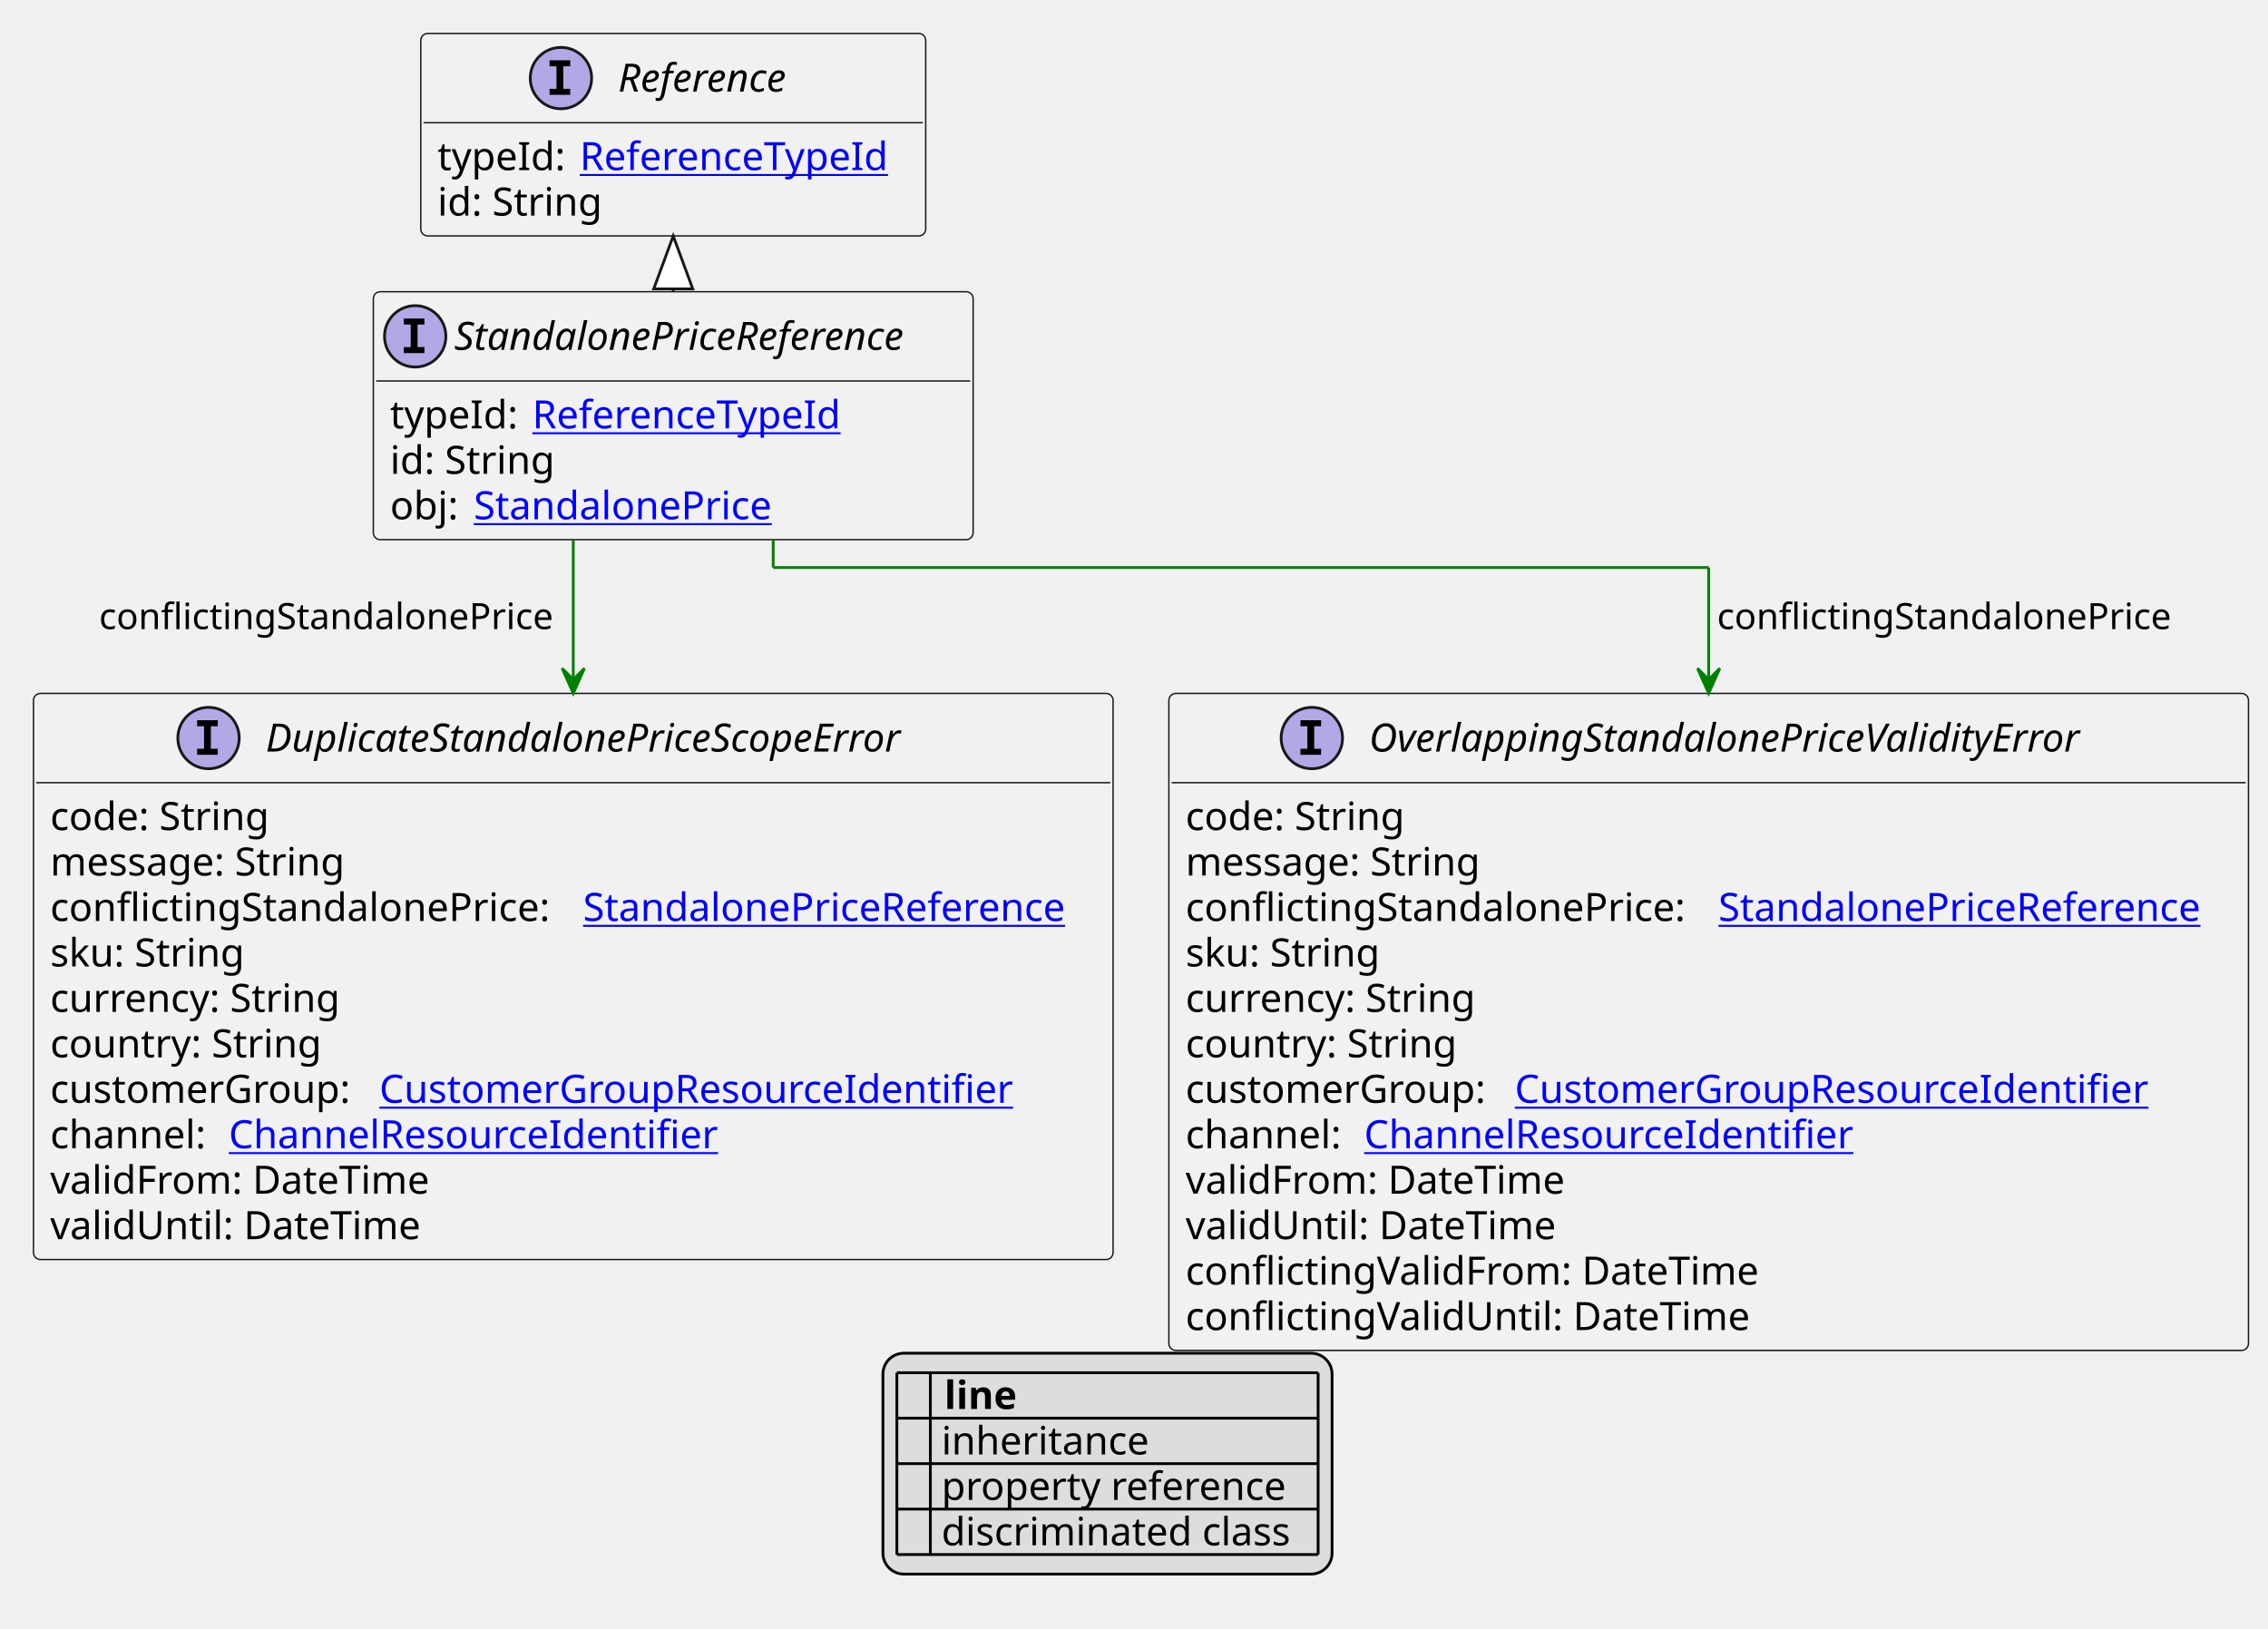
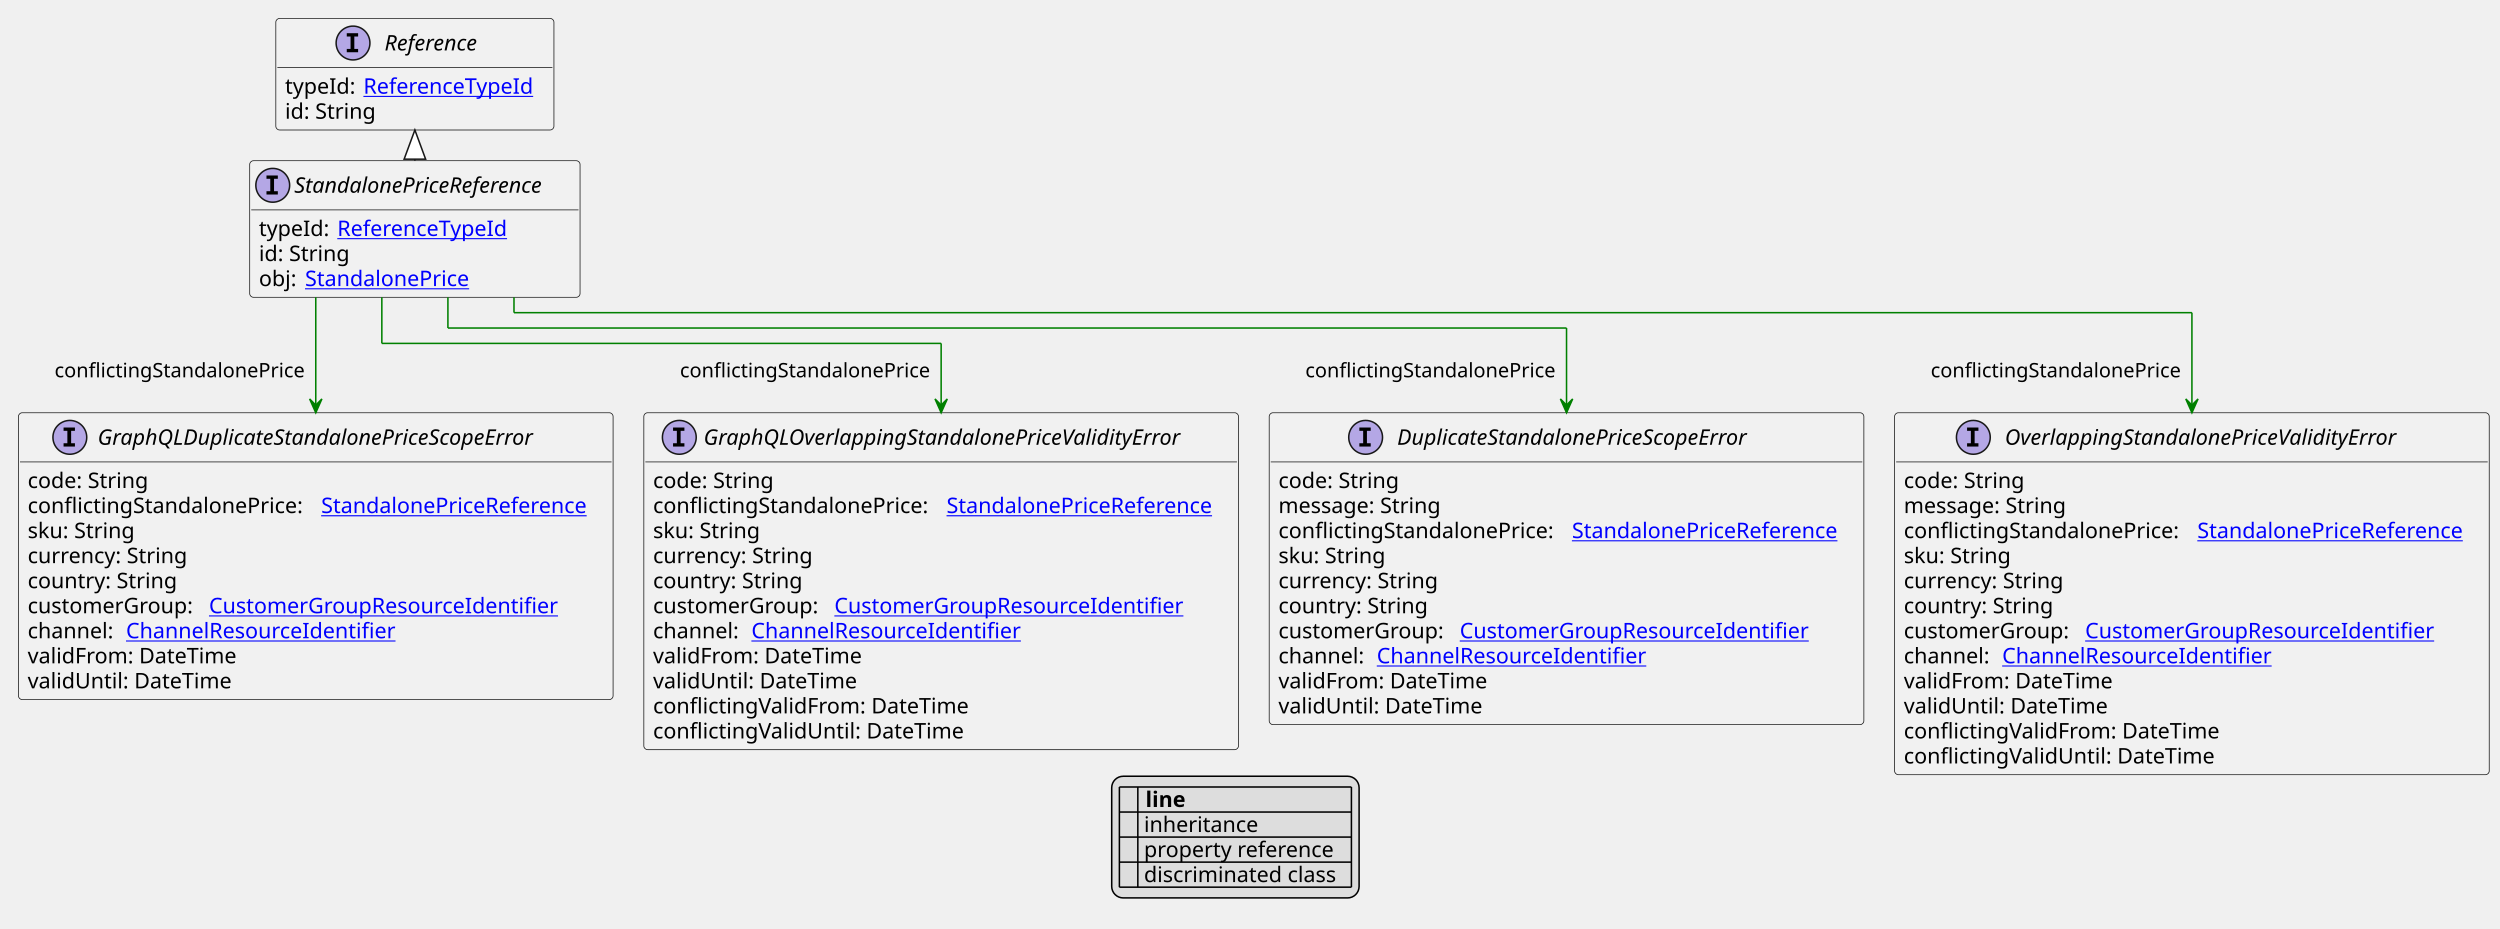
- <svg xmlns="http://www.w3.org/2000/svg" xmlns:xlink="http://www.w3.org/1999/xlink" contentStyleType="text/css" height="584px" preserveAspectRatio="none" style="width:813px;height:584px;background:#FFFFFF;" version="1.1" viewBox="0 0 813 584" width="813px" zoomAndPan="magnify">
+ <svg xmlns="http://www.w3.org/2000/svg" xmlns:xlink="http://www.w3.org/1999/xlink" contentStyleType="text/css" height="604px" preserveAspectRatio="none" style="width:1627px;height:604px;background:#FFFFFF;" version="1.1" viewBox="0 0 1627 604" width="1627px" zoomAndPan="magnify">
  <defs>
-     <filter height="1" id="bb2flvo65qmqo0" width="1" x="0" y="0">
+     <filter height="1" id="b1e3hhpzkzj4oe0" width="1" x="0" y="0">
      <feFlood flood-color="#000000" result="flood" />
      <feComposite in="SourceGraphic" in2="flood" operator="over" />
    </filter>
-     <filter height="1" id="bb2flvo65qmqo1" width="1" x="0" y="0">
+     <filter height="1" id="b1e3hhpzkzj4oe1" width="1" x="0" y="0">
      <feFlood flood-color="#008000" result="flood" />
      <feComposite in="SourceGraphic" in2="flood" operator="over" />
    </filter>
-     <filter height="1" id="bb2flvo65qmqo2" width="1" x="0" y="0">
+     <filter height="1" id="b1e3hhpzkzj4oe2" width="1" x="0" y="0">
      <feFlood flood-color="#0000FF" result="flood" />
      <feComposite in="SourceGraphic" in2="flood" operator="over" />
    </filter>
  </defs>
  <g>
    <a href="StandalonePriceReference.svg" target="_top" title="StandalonePriceReference.svg" xlink:actuate="onRequest" xlink:href="StandalonePriceReference.svg" xlink:show="new" xlink:title="StandalonePriceReference.svg" xlink:type="simple">
      <g id="elem_StandalonePriceReference">
-         <rect codeLine="10" fill="#F1F1F1" height="88.891" id="StandalonePriceReference" rx="2.5" ry="2.5" style="stroke:#181818;stroke-width:0.5;" width="215" x="133.833" y="104.594" />
-         <ellipse cx="148.833" cy="120.594" fill="#B4A7E5" rx="11" ry="11" style="stroke:#181818;stroke-width:1.0;" />
-         <path d="M144.755,116.359 L144.755,114.203 L152.146,114.203 L152.146,116.359 L149.677,116.359 L149.677,124.438 L152.146,124.438 L152.146,126.594 L144.755,126.594 L144.755,124.438 L147.224,124.438 L147.224,116.359 L144.755,116.359 Z " fill="#000000" />
-         <text fill="#000000" font-family="sans-serif" font-size="14" font-style="italic" lengthAdjust="spacing" textLength="183" x="162.833" y="125.44">StandalonePriceReference</text>
-         <line style="stroke:#181818;stroke-width:0.5;" x1="134.833" x2="347.833" y1="136.594" y2="136.594" />
-         <text fill="#000000" font-family="sans-serif" font-size="14" lengthAdjust="spacing" textLength="47" x="139.833" y="153.589">typeId:</text>
+         <rect codeLine="10" fill="#F1F1F1" height="88.891" id="StandalonePriceReference" rx="2.5" ry="2.5" style="stroke:#181818;stroke-width:0.5;" width="215" x="162.5" y="104.594" />
+         <ellipse cx="177.5" cy="120.594" fill="#B4A7E5" rx="11" ry="11" style="stroke:#181818;stroke-width:1.0;" />
+         <path d="M173.422,116.359 L173.422,114.203 L180.812,114.203 L180.812,116.359 L178.344,116.359 L178.344,124.438 L180.812,124.438 L180.812,126.594 L173.422,126.594 L173.422,124.438 L175.891,124.438 L175.891,116.359 L173.422,116.359 Z " fill="#000000" />
+         <text fill="#000000" font-family="sans-serif" font-size="14" font-style="italic" lengthAdjust="spacing" textLength="183" x="191.5" y="125.44">StandalonePriceReference</text>
+         <line style="stroke:#181818;stroke-width:0.5;" x1="163.5" x2="376.5" y1="136.594" y2="136.594" />
+         <text fill="#000000" font-family="sans-serif" font-size="14" lengthAdjust="spacing" textLength="47" x="168.5" y="153.589">typeId:</text>
        <a href="ReferenceTypeId.svg" target="_top" title="ReferenceTypeId.svg" xlink:actuate="onRequest" xlink:href="ReferenceTypeId.svg" xlink:show="new" xlink:title="ReferenceTypeId.svg" xlink:type="simple">
-           <text fill="#0000FF" font-family="sans-serif" font-size="14" lengthAdjust="spacing" text-decoration="underline" textLength="118" x="190.833" y="153.589">ReferenceTypeId</text>
-         </a>
-         <text fill="#000000" font-family="sans-serif" font-size="14" lengthAdjust="spacing" textLength="61" x="139.833" y="169.886">id: String</text>
-         <text fill="#000000" font-family="sans-serif" font-size="14" lengthAdjust="spacing" textLength="26" x="139.833" y="186.183">obj:</text>
+           <text fill="#0000FF" font-family="sans-serif" font-size="14" lengthAdjust="spacing" text-decoration="underline" textLength="118" x="219.5" y="153.589">ReferenceTypeId</text>
+         </a>
+         <text fill="#000000" font-family="sans-serif" font-size="14" lengthAdjust="spacing" textLength="61" x="168.5" y="169.886">id: String</text>
+         <text fill="#000000" font-family="sans-serif" font-size="14" lengthAdjust="spacing" textLength="26" x="168.5" y="186.183">obj:</text>
        <a href="StandalonePrice.svg" target="_top" title="StandalonePrice.svg" xlink:actuate="onRequest" xlink:href="StandalonePrice.svg" xlink:show="new" xlink:title="StandalonePrice.svg" xlink:type="simple">
-           <text fill="#0000FF" font-family="sans-serif" font-size="14" lengthAdjust="spacing" text-decoration="underline" textLength="112" x="169.833" y="186.183">StandalonePrice</text>
+           <text fill="#0000FF" font-family="sans-serif" font-size="14" lengthAdjust="spacing" text-decoration="underline" textLength="112" x="198.5" y="186.183">StandalonePrice</text>
        </a>
      </g>
    </a>
    <a href="Reference.svg" target="_top" title="Reference.svg" xlink:actuate="onRequest" xlink:href="Reference.svg" xlink:show="new" xlink:title="Reference.svg" xlink:type="simple">
      <g id="elem_Reference">
-         <rect codeLine="15" fill="#F1F1F1" height="72.594" id="Reference" rx="2.5" ry="2.5" style="stroke:#181818;stroke-width:0.5;" width="181" x="150.833" y="12" />
-         <ellipse cx="201.083" cy="28" fill="#B4A7E5" rx="11" ry="11" style="stroke:#181818;stroke-width:1.0;" />
-         <path d="M197.005,23.766 L197.005,21.609 L204.396,21.609 L204.396,23.766 L201.927,23.766 L201.927,31.844 L204.396,31.844 L204.396,34 L197.005,34 L197.005,31.844 L199.474,31.844 L199.474,23.766 L197.005,23.766 Z " fill="#000000" />
-         <text fill="#000000" font-family="sans-serif" font-size="14" font-style="italic" lengthAdjust="spacing" textLength="72" x="221.583" y="32.847">Reference</text>
-         <line style="stroke:#181818;stroke-width:0.5;" x1="151.833" x2="330.833" y1="44" y2="44" />
-         <text fill="#000000" font-family="sans-serif" font-size="14" lengthAdjust="spacing" textLength="47" x="156.833" y="60.995">typeId:</text>
+         <rect codeLine="15" fill="#F1F1F1" height="72.594" id="Reference" rx="2.5" ry="2.5" style="stroke:#181818;stroke-width:0.5;" width="181" x="179.5" y="12" />
+         <ellipse cx="229.75" cy="28" fill="#B4A7E5" rx="11" ry="11" style="stroke:#181818;stroke-width:1.0;" />
+         <path d="M225.672,23.766 L225.672,21.609 L233.062,21.609 L233.062,23.766 L230.594,23.766 L230.594,31.844 L233.062,31.844 L233.062,34 L225.672,34 L225.672,31.844 L228.141,31.844 L228.141,23.766 L225.672,23.766 Z " fill="#000000" />
+         <text fill="#000000" font-family="sans-serif" font-size="14" font-style="italic" lengthAdjust="spacing" textLength="72" x="250.25" y="32.847">Reference</text>
+         <line style="stroke:#181818;stroke-width:0.5;" x1="180.5" x2="359.5" y1="44" y2="44" />
+         <text fill="#000000" font-family="sans-serif" font-size="14" lengthAdjust="spacing" textLength="47" x="185.5" y="60.995">typeId:</text>
        <a href="ReferenceTypeId.svg" target="_top" title="ReferenceTypeId.svg" xlink:actuate="onRequest" xlink:href="ReferenceTypeId.svg" xlink:show="new" xlink:title="ReferenceTypeId.svg" xlink:type="simple">
-           <text fill="#0000FF" font-family="sans-serif" font-size="14" lengthAdjust="spacing" text-decoration="underline" textLength="118" x="207.833" y="60.995">ReferenceTypeId</text>
-         </a>
-         <text fill="#000000" font-family="sans-serif" font-size="14" lengthAdjust="spacing" textLength="61" x="156.833" y="77.292">id: String</text>
+           <text fill="#0000FF" font-family="sans-serif" font-size="14" lengthAdjust="spacing" text-decoration="underline" textLength="118" x="236.5" y="60.995">ReferenceTypeId</text>
+         </a>
+         <text fill="#000000" font-family="sans-serif" font-size="14" lengthAdjust="spacing" textLength="61" x="185.5" y="77.292">id: String</text>
      </g>
    </a>
    <a href="DuplicateStandalonePriceScopeError.svg" target="_top" title="DuplicateStandalonePriceScopeError.svg" xlink:actuate="onRequest" xlink:href="DuplicateStandalonePriceScopeError.svg" xlink:show="new" xlink:title="DuplicateStandalonePriceScopeError.svg" xlink:type="simple">
      <g id="elem_DuplicateStandalonePriceScopeError">
-         <rect codeLine="21" fill="#F1F1F1" height="202.969" id="DuplicateStandalonePriceScopeError" rx="2.5" ry="2.5" style="stroke:#181818;stroke-width:0.5;" width="387" x="12" y="248.617" />
-         <ellipse cx="74.75" cy="264.617" fill="#B4A7E5" rx="11" ry="11" style="stroke:#181818;stroke-width:1.0;" />
-         <path d="M70.672,260.383 L70.672,258.227 L78.062,258.227 L78.062,260.383 L75.594,260.383 L75.594,268.461 L78.062,268.461 L78.062,270.617 L70.672,270.617 L70.672,268.461 L73.141,268.461 L73.141,260.383 L70.672,260.383 Z " fill="#000000" />
-         <text fill="#000000" font-family="sans-serif" font-size="14" font-style="italic" lengthAdjust="spacing" textLength="253" x="95.25" y="269.464">DuplicateStandalonePriceScopeError</text>
-         <line style="stroke:#181818;stroke-width:0.5;" x1="13" x2="398" y1="280.617" y2="280.617" />
-         <text fill="#000000" font-family="sans-serif" font-size="14" lengthAdjust="spacing" textLength="84" x="18" y="297.612">code: String</text>
-         <text fill="#000000" font-family="sans-serif" font-size="14" lengthAdjust="spacing" textLength="113" x="18" y="313.909">message: String</text>
-         <text fill="#000000" font-family="sans-serif" font-size="14" lengthAdjust="spacing" textLength="187" x="18" y="330.206">conflictingStandalonePrice:</text>
-         <a href="StandalonePriceReference.svg" target="_top" title="StandalonePriceReference.svg" xlink:actuate="onRequest" xlink:href="StandalonePriceReference.svg" xlink:show="new" xlink:title="StandalonePriceReference.svg" xlink:type="simple">
-           <text fill="#0000FF" font-family="sans-serif" font-size="14" lengthAdjust="spacing" text-decoration="underline" textLength="184" x="209" y="330.206">StandalonePriceReference</text>
-         </a>
-         <text fill="#000000" font-family="sans-serif" font-size="14" lengthAdjust="spacing" textLength="74" x="18" y="346.503">sku: String</text>
-         <text fill="#000000" font-family="sans-serif" font-size="14" lengthAdjust="spacing" textLength="109" x="18" y="362.8">currency: String</text>
-         <text fill="#000000" font-family="sans-serif" font-size="14" lengthAdjust="spacing" textLength="101" x="18" y="379.097">country: String</text>
-         <text fill="#000000" font-family="sans-serif" font-size="14" lengthAdjust="spacing" textLength="114" x="18" y="395.394">customerGroup:</text>
-         <a href="CustomerGroupResourceIdentifier.svg" target="_top" title="CustomerGroupResourceIdentifier.svg" xlink:actuate="onRequest" xlink:href="CustomerGroupResourceIdentifier.svg" xlink:show="new" xlink:title="CustomerGroupResourceIdentifier.svg" xlink:type="simple">
-           <text fill="#0000FF" font-family="sans-serif" font-size="14" lengthAdjust="spacing" text-decoration="underline" textLength="237" x="136" y="395.394">CustomerGroupResourceIdentifier</text>
-         </a>
-         <text fill="#000000" font-family="sans-serif" font-size="14" lengthAdjust="spacing" textLength="60" x="18" y="411.69">channel:</text>
-         <a href="ChannelResourceIdentifier.svg" target="_top" title="ChannelResourceIdentifier.svg" xlink:actuate="onRequest" xlink:href="ChannelResourceIdentifier.svg" xlink:show="new" xlink:title="ChannelResourceIdentifier.svg" xlink:type="simple">
-           <text fill="#0000FF" font-family="sans-serif" font-size="14" lengthAdjust="spacing" text-decoration="underline" textLength="183" x="82" y="411.69">ChannelResourceIdentifier</text>
-         </a>
-         <text fill="#000000" font-family="sans-serif" font-size="14" lengthAdjust="spacing" textLength="141" x="18" y="427.987">validFrom: DateTime</text>
-         <text fill="#000000" font-family="sans-serif" font-size="14" lengthAdjust="spacing" textLength="136" x="18" y="444.284">validUntil: DateTime</text>
+         <rect codeLine="21" fill="#F1F1F1" height="202.969" id="DuplicateStandalonePriceScopeError" rx="2.5" ry="2.5" style="stroke:#181818;stroke-width:0.5;" width="387" x="826" y="268.617" />
+         <ellipse cx="888.75" cy="284.617" fill="#B4A7E5" rx="11" ry="11" style="stroke:#181818;stroke-width:1.0;" />
+         <path d="M884.672,280.383 L884.672,278.227 L892.062,278.227 L892.062,280.383 L889.594,280.383 L889.594,288.461 L892.062,288.461 L892.062,290.617 L884.672,290.617 L884.672,288.461 L887.141,288.461 L887.141,280.383 L884.672,280.383 Z " fill="#000000" />
+         <text fill="#000000" font-family="sans-serif" font-size="14" font-style="italic" lengthAdjust="spacing" textLength="253" x="909.25" y="289.464">DuplicateStandalonePriceScopeError</text>
+         <line style="stroke:#181818;stroke-width:0.5;" x1="827" x2="1212" y1="300.617" y2="300.617" />
+         <text fill="#000000" font-family="sans-serif" font-size="14" lengthAdjust="spacing" textLength="84" x="832" y="317.612">code: String</text>
+         <text fill="#000000" font-family="sans-serif" font-size="14" lengthAdjust="spacing" textLength="113" x="832" y="333.909">message: String</text>
+         <text fill="#000000" font-family="sans-serif" font-size="14" lengthAdjust="spacing" textLength="187" x="832" y="350.206">conflictingStandalonePrice:</text>
+         <a href="StandalonePriceReference.svg" target="_top" title="StandalonePriceReference.svg" xlink:actuate="onRequest" xlink:href="StandalonePriceReference.svg" xlink:show="new" xlink:title="StandalonePriceReference.svg" xlink:type="simple">
+           <text fill="#0000FF" font-family="sans-serif" font-size="14" lengthAdjust="spacing" text-decoration="underline" textLength="184" x="1023" y="350.206">StandalonePriceReference</text>
+         </a>
+         <text fill="#000000" font-family="sans-serif" font-size="14" lengthAdjust="spacing" textLength="74" x="832" y="366.503">sku: String</text>
+         <text fill="#000000" font-family="sans-serif" font-size="14" lengthAdjust="spacing" textLength="109" x="832" y="382.8">currency: String</text>
+         <text fill="#000000" font-family="sans-serif" font-size="14" lengthAdjust="spacing" textLength="101" x="832" y="399.097">country: String</text>
+         <text fill="#000000" font-family="sans-serif" font-size="14" lengthAdjust="spacing" textLength="114" x="832" y="415.394">customerGroup:</text>
+         <a href="CustomerGroupResourceIdentifier.svg" target="_top" title="CustomerGroupResourceIdentifier.svg" xlink:actuate="onRequest" xlink:href="CustomerGroupResourceIdentifier.svg" xlink:show="new" xlink:title="CustomerGroupResourceIdentifier.svg" xlink:type="simple">
+           <text fill="#0000FF" font-family="sans-serif" font-size="14" lengthAdjust="spacing" text-decoration="underline" textLength="237" x="950" y="415.394">CustomerGroupResourceIdentifier</text>
+         </a>
+         <text fill="#000000" font-family="sans-serif" font-size="14" lengthAdjust="spacing" textLength="60" x="832" y="431.69">channel:</text>
+         <a href="ChannelResourceIdentifier.svg" target="_top" title="ChannelResourceIdentifier.svg" xlink:actuate="onRequest" xlink:href="ChannelResourceIdentifier.svg" xlink:show="new" xlink:title="ChannelResourceIdentifier.svg" xlink:type="simple">
+           <text fill="#0000FF" font-family="sans-serif" font-size="14" lengthAdjust="spacing" text-decoration="underline" textLength="183" x="896" y="431.69">ChannelResourceIdentifier</text>
+         </a>
+         <text fill="#000000" font-family="sans-serif" font-size="14" lengthAdjust="spacing" textLength="141" x="832" y="447.987">validFrom: DateTime</text>
+         <text fill="#000000" font-family="sans-serif" font-size="14" lengthAdjust="spacing" textLength="136" x="832" y="464.284">validUntil: DateTime</text>
      </g>
    </a>
    <a href="OverlappingStandalonePriceValidityError.svg" target="_top" title="OverlappingStandalonePriceValidityError.svg" xlink:actuate="onRequest" xlink:href="OverlappingStandalonePriceValidityError.svg" xlink:show="new" xlink:title="OverlappingStandalonePriceValidityError.svg" xlink:type="simple">
      <g id="elem_OverlappingStandalonePriceValidityError">
-         <rect codeLine="33" fill="#F1F1F1" height="235.562" id="OverlappingStandalonePriceValidityError" rx="2.5" ry="2.5" style="stroke:#181818;stroke-width:0.5;" width="387" x="419" y="248.617" />
-         <ellipse cx="470.25" cy="264.617" fill="#B4A7E5" rx="11" ry="11" style="stroke:#181818;stroke-width:1.0;" />
-         <path d="M466.172,260.383 L466.172,258.227 L473.562,258.227 L473.562,260.383 L471.094,260.383 L471.094,268.461 L473.562,268.461 L473.562,270.617 L466.172,270.617 L466.172,268.461 L468.641,268.461 L468.641,260.383 L466.172,260.383 Z " fill="#000000" />
-         <text fill="#000000" font-family="sans-serif" font-size="14" font-style="italic" lengthAdjust="spacing" textLength="276" x="490.75" y="269.464">OverlappingStandalonePriceValidityError</text>
-         <line style="stroke:#181818;stroke-width:0.5;" x1="420" x2="805" y1="280.617" y2="280.617" />
-         <text fill="#000000" font-family="sans-serif" font-size="14" lengthAdjust="spacing" textLength="84" x="425" y="297.612">code: String</text>
-         <text fill="#000000" font-family="sans-serif" font-size="14" lengthAdjust="spacing" textLength="113" x="425" y="313.909">message: String</text>
-         <text fill="#000000" font-family="sans-serif" font-size="14" lengthAdjust="spacing" textLength="187" x="425" y="330.206">conflictingStandalonePrice:</text>
-         <a href="StandalonePriceReference.svg" target="_top" title="StandalonePriceReference.svg" xlink:actuate="onRequest" xlink:href="StandalonePriceReference.svg" xlink:show="new" xlink:title="StandalonePriceReference.svg" xlink:type="simple">
-           <text fill="#0000FF" font-family="sans-serif" font-size="14" lengthAdjust="spacing" text-decoration="underline" textLength="184" x="616" y="330.206">StandalonePriceReference</text>
-         </a>
-         <text fill="#000000" font-family="sans-serif" font-size="14" lengthAdjust="spacing" textLength="74" x="425" y="346.503">sku: String</text>
-         <text fill="#000000" font-family="sans-serif" font-size="14" lengthAdjust="spacing" textLength="109" x="425" y="362.8">currency: String</text>
-         <text fill="#000000" font-family="sans-serif" font-size="14" lengthAdjust="spacing" textLength="101" x="425" y="379.097">country: String</text>
-         <text fill="#000000" font-family="sans-serif" font-size="14" lengthAdjust="spacing" textLength="114" x="425" y="395.394">customerGroup:</text>
-         <a href="CustomerGroupResourceIdentifier.svg" target="_top" title="CustomerGroupResourceIdentifier.svg" xlink:actuate="onRequest" xlink:href="CustomerGroupResourceIdentifier.svg" xlink:show="new" xlink:title="CustomerGroupResourceIdentifier.svg" xlink:type="simple">
-           <text fill="#0000FF" font-family="sans-serif" font-size="14" lengthAdjust="spacing" text-decoration="underline" textLength="237" x="543" y="395.394">CustomerGroupResourceIdentifier</text>
-         </a>
-         <text fill="#000000" font-family="sans-serif" font-size="14" lengthAdjust="spacing" textLength="60" x="425" y="411.69">channel:</text>
-         <a href="ChannelResourceIdentifier.svg" target="_top" title="ChannelResourceIdentifier.svg" xlink:actuate="onRequest" xlink:href="ChannelResourceIdentifier.svg" xlink:show="new" xlink:title="ChannelResourceIdentifier.svg" xlink:type="simple">
-           <text fill="#0000FF" font-family="sans-serif" font-size="14" lengthAdjust="spacing" text-decoration="underline" textLength="183" x="489" y="411.69">ChannelResourceIdentifier</text>
-         </a>
-         <text fill="#000000" font-family="sans-serif" font-size="14" lengthAdjust="spacing" textLength="141" x="425" y="427.987">validFrom: DateTime</text>
-         <text fill="#000000" font-family="sans-serif" font-size="14" lengthAdjust="spacing" textLength="136" x="425" y="444.284">validUntil: DateTime</text>
-         <text fill="#000000" font-family="sans-serif" font-size="14" lengthAdjust="spacing" textLength="213" x="425" y="460.581">conflictingValidFrom: DateTime</text>
-         <text fill="#000000" font-family="sans-serif" font-size="14" lengthAdjust="spacing" textLength="208" x="425" y="476.878">conflictingValidUntil: DateTime</text>
-       </g>
-     </a>
-     <line style="stroke:#181818;stroke-width:1.0;" x1="241.333" x2="241.333" y1="84.594" y2="104.594" />
-     <polygon fill="#FFFFFF" points="241.333,84.594,234.333,103.594,248.333,103.594,241.333,84.594" style="stroke:#181818;stroke-width:1.0;" />
-     <line style="stroke:#008000;stroke-width:1.0;" x1="205.5" x2="205.5" y1="193.484" y2="248.617" />
-     <polygon fill="#008000" points="205.5,248.617,209.5,239.617,205.5,243.617,201.5,239.617,205.5,248.617" style="stroke:#008000;stroke-width:1.0;" />
-     <text fill="#000000" font-family="sans-serif" font-size="13" lengthAdjust="spacing" textLength="168" x="35.5" y="225.551">conflictingStandalonePrice</text>
-     <line style="stroke:#008000;stroke-width:1.0;" x1="277.167" x2="277.167" y1="193.484" y2="203.484" />
-     <line style="stroke:#008000;stroke-width:1.0;" x1="277.167" x2="612.5" y1="203.484" y2="203.484" />
-     <line style="stroke:#008000;stroke-width:1.0;" x1="612.5" x2="612.5" y1="203.484" y2="248.617" />
-     <polygon fill="#008000" points="612.5,248.617,616.5,239.617,612.5,243.617,608.5,239.617,612.5,248.617" style="stroke:#008000;stroke-width:1.0;" />
-     <text fill="#000000" font-family="sans-serif" font-size="13" lengthAdjust="spacing" textLength="168" x="615.5" y="225.551">conflictingStandalonePrice</text>
-     <rect fill="#DDDDDD" height="79.188" id="_legend" rx="7.5" ry="7.5" style="stroke:#000000;stroke-width:1.0;" width="161" x="316.5" y="485.18" />
-     <text fill="#000000" font-family="sans-serif" font-size="14" font-weight="bold" lengthAdjust="spacing" textLength="5" x="321.5" y="505.175"> </text>
-     <text fill="#000000" font-family="sans-serif" font-size="14" font-weight="bold" lengthAdjust="spacing" textLength="28" x="338.5" y="505.175">line</text>
-     <text fill="#000000" filter="url(#bb2flvo65qmqo0)" font-family="sans-serif" font-size="14" lengthAdjust="spacing" textLength="12" x="321.5" y="521.472">   </text>
-     <text fill="#000000" font-family="sans-serif" font-size="14" lengthAdjust="spacing" textLength="77" x="337.5" y="521.472">inheritance</text>
-     <text fill="#000000" filter="url(#bb2flvo65qmqo1)" font-family="sans-serif" font-size="14" lengthAdjust="spacing" textLength="12" x="321.5" y="537.769">   </text>
-     <text fill="#000000" font-family="sans-serif" font-size="14" lengthAdjust="spacing" textLength="129" x="337.5" y="537.769">property reference</text>
-     <text fill="#000000" filter="url(#bb2flvo65qmqo2)" font-family="sans-serif" font-size="14" lengthAdjust="spacing" textLength="12" x="321.5" y="554.065">   </text>
-     <text fill="#000000" font-family="sans-serif" font-size="14" lengthAdjust="spacing" textLength="131" x="337.5" y="554.065">discriminated class</text>
-     <line style="stroke:#000000;stroke-width:1.0;" x1="321.5" x2="472.5" y1="492.18" y2="492.18" />
-     <line style="stroke:#000000;stroke-width:1.0;" x1="321.5" x2="472.5" y1="508.477" y2="508.477" />
-     <line style="stroke:#000000;stroke-width:1.0;" x1="321.5" x2="472.5" y1="524.773" y2="524.773" />
-     <line style="stroke:#000000;stroke-width:1.0;" x1="321.5" x2="472.5" y1="541.07" y2="541.07" />
-     <line style="stroke:#000000;stroke-width:1.0;" x1="321.5" x2="472.5" y1="557.367" y2="557.367" />
-     <line style="stroke:#000000;stroke-width:1.0;" x1="321.5" x2="321.5" y1="492.18" y2="557.367" />
-     <line style="stroke:#000000;stroke-width:1.0;" x1="333.5" x2="333.5" y1="492.18" y2="557.367" />
-     <line style="stroke:#000000;stroke-width:1.0;" x1="472.5" x2="472.5" y1="492.18" y2="557.367" />
+         <rect codeLine="33" fill="#F1F1F1" height="235.562" id="OverlappingStandalonePriceValidityError" rx="2.5" ry="2.5" style="stroke:#181818;stroke-width:0.5;" width="387" x="1233" y="268.617" />
+         <ellipse cx="1284.25" cy="284.617" fill="#B4A7E5" rx="11" ry="11" style="stroke:#181818;stroke-width:1.0;" />
+         <path d="M1280.172,280.383 L1280.172,278.227 L1287.562,278.227 L1287.562,280.383 L1285.094,280.383 L1285.094,288.461 L1287.562,288.461 L1287.562,290.617 L1280.172,290.617 L1280.172,288.461 L1282.641,288.461 L1282.641,280.383 L1280.172,280.383 Z " fill="#000000" />
+         <text fill="#000000" font-family="sans-serif" font-size="14" font-style="italic" lengthAdjust="spacing" textLength="276" x="1304.75" y="289.464">OverlappingStandalonePriceValidityError</text>
+         <line style="stroke:#181818;stroke-width:0.5;" x1="1234" x2="1619" y1="300.617" y2="300.617" />
+         <text fill="#000000" font-family="sans-serif" font-size="14" lengthAdjust="spacing" textLength="84" x="1239" y="317.612">code: String</text>
+         <text fill="#000000" font-family="sans-serif" font-size="14" lengthAdjust="spacing" textLength="113" x="1239" y="333.909">message: String</text>
+         <text fill="#000000" font-family="sans-serif" font-size="14" lengthAdjust="spacing" textLength="187" x="1239" y="350.206">conflictingStandalonePrice:</text>
+         <a href="StandalonePriceReference.svg" target="_top" title="StandalonePriceReference.svg" xlink:actuate="onRequest" xlink:href="StandalonePriceReference.svg" xlink:show="new" xlink:title="StandalonePriceReference.svg" xlink:type="simple">
+           <text fill="#0000FF" font-family="sans-serif" font-size="14" lengthAdjust="spacing" text-decoration="underline" textLength="184" x="1430" y="350.206">StandalonePriceReference</text>
+         </a>
+         <text fill="#000000" font-family="sans-serif" font-size="14" lengthAdjust="spacing" textLength="74" x="1239" y="366.503">sku: String</text>
+         <text fill="#000000" font-family="sans-serif" font-size="14" lengthAdjust="spacing" textLength="109" x="1239" y="382.8">currency: String</text>
+         <text fill="#000000" font-family="sans-serif" font-size="14" lengthAdjust="spacing" textLength="101" x="1239" y="399.097">country: String</text>
+         <text fill="#000000" font-family="sans-serif" font-size="14" lengthAdjust="spacing" textLength="114" x="1239" y="415.394">customerGroup:</text>
+         <a href="CustomerGroupResourceIdentifier.svg" target="_top" title="CustomerGroupResourceIdentifier.svg" xlink:actuate="onRequest" xlink:href="CustomerGroupResourceIdentifier.svg" xlink:show="new" xlink:title="CustomerGroupResourceIdentifier.svg" xlink:type="simple">
+           <text fill="#0000FF" font-family="sans-serif" font-size="14" lengthAdjust="spacing" text-decoration="underline" textLength="237" x="1357" y="415.394">CustomerGroupResourceIdentifier</text>
+         </a>
+         <text fill="#000000" font-family="sans-serif" font-size="14" lengthAdjust="spacing" textLength="60" x="1239" y="431.69">channel:</text>
+         <a href="ChannelResourceIdentifier.svg" target="_top" title="ChannelResourceIdentifier.svg" xlink:actuate="onRequest" xlink:href="ChannelResourceIdentifier.svg" xlink:show="new" xlink:title="ChannelResourceIdentifier.svg" xlink:type="simple">
+           <text fill="#0000FF" font-family="sans-serif" font-size="14" lengthAdjust="spacing" text-decoration="underline" textLength="183" x="1303" y="431.69">ChannelResourceIdentifier</text>
+         </a>
+         <text fill="#000000" font-family="sans-serif" font-size="14" lengthAdjust="spacing" textLength="141" x="1239" y="447.987">validFrom: DateTime</text>
+         <text fill="#000000" font-family="sans-serif" font-size="14" lengthAdjust="spacing" textLength="136" x="1239" y="464.284">validUntil: DateTime</text>
+         <text fill="#000000" font-family="sans-serif" font-size="14" lengthAdjust="spacing" textLength="213" x="1239" y="480.581">conflictingValidFrom: DateTime</text>
+         <text fill="#000000" font-family="sans-serif" font-size="14" lengthAdjust="spacing" textLength="208" x="1239" y="496.878">conflictingValidUntil: DateTime</text>
+       </g>
+     </a>
+     <a href="GraphQLDuplicateStandalonePriceScopeError.svg" target="_top" title="GraphQLDuplicateStandalonePriceScopeError.svg" xlink:actuate="onRequest" xlink:href="GraphQLDuplicateStandalonePriceScopeError.svg" xlink:show="new" xlink:title="GraphQLDuplicateStandalonePriceScopeError.svg" xlink:type="simple">
+       <g id="elem_GraphQLDuplicateStandalonePriceScopeError">
+         <rect codeLine="47" fill="#F1F1F1" height="186.672" id="GraphQLDuplicateStandalonePriceScopeError" rx="2.5" ry="2.5" style="stroke:#181818;stroke-width:0.5;" width="387" x="12" y="268.617" />
+         <ellipse cx="45.45" cy="284.617" fill="#B4A7E5" rx="11" ry="11" style="stroke:#181818;stroke-width:1.0;" />
+         <path d="M41.372,280.383 L41.372,278.227 L48.763,278.227 L48.763,280.383 L46.294,280.383 L46.294,288.461 L48.763,288.461 L48.763,290.617 L41.372,290.617 L41.372,288.461 L43.841,288.461 L43.841,280.383 L41.372,280.383 Z " fill="#000000" />
+         <text fill="#000000" font-family="sans-serif" font-size="14" font-style="italic" lengthAdjust="spacing" textLength="314" x="63.55" y="289.464">GraphQLDuplicateStandalonePriceScopeError</text>
+         <line style="stroke:#181818;stroke-width:0.5;" x1="13" x2="398" y1="300.617" y2="300.617" />
+         <text fill="#000000" font-family="sans-serif" font-size="14" lengthAdjust="spacing" textLength="84" x="18" y="317.612">code: String</text>
+         <text fill="#000000" font-family="sans-serif" font-size="14" lengthAdjust="spacing" textLength="187" x="18" y="333.909">conflictingStandalonePrice:</text>
+         <a href="StandalonePriceReference.svg" target="_top" title="StandalonePriceReference.svg" xlink:actuate="onRequest" xlink:href="StandalonePriceReference.svg" xlink:show="new" xlink:title="StandalonePriceReference.svg" xlink:type="simple">
+           <text fill="#0000FF" font-family="sans-serif" font-size="14" lengthAdjust="spacing" text-decoration="underline" textLength="184" x="209" y="333.909">StandalonePriceReference</text>
+         </a>
+         <text fill="#000000" font-family="sans-serif" font-size="14" lengthAdjust="spacing" textLength="74" x="18" y="350.206">sku: String</text>
+         <text fill="#000000" font-family="sans-serif" font-size="14" lengthAdjust="spacing" textLength="109" x="18" y="366.503">currency: String</text>
+         <text fill="#000000" font-family="sans-serif" font-size="14" lengthAdjust="spacing" textLength="101" x="18" y="382.8">country: String</text>
+         <text fill="#000000" font-family="sans-serif" font-size="14" lengthAdjust="spacing" textLength="114" x="18" y="399.097">customerGroup:</text>
+         <a href="CustomerGroupResourceIdentifier.svg" target="_top" title="CustomerGroupResourceIdentifier.svg" xlink:actuate="onRequest" xlink:href="CustomerGroupResourceIdentifier.svg" xlink:show="new" xlink:title="CustomerGroupResourceIdentifier.svg" xlink:type="simple">
+           <text fill="#0000FF" font-family="sans-serif" font-size="14" lengthAdjust="spacing" text-decoration="underline" textLength="237" x="136" y="399.097">CustomerGroupResourceIdentifier</text>
+         </a>
+         <text fill="#000000" font-family="sans-serif" font-size="14" lengthAdjust="spacing" textLength="60" x="18" y="415.394">channel:</text>
+         <a href="ChannelResourceIdentifier.svg" target="_top" title="ChannelResourceIdentifier.svg" xlink:actuate="onRequest" xlink:href="ChannelResourceIdentifier.svg" xlink:show="new" xlink:title="ChannelResourceIdentifier.svg" xlink:type="simple">
+           <text fill="#0000FF" font-family="sans-serif" font-size="14" lengthAdjust="spacing" text-decoration="underline" textLength="183" x="82" y="415.394">ChannelResourceIdentifier</text>
+         </a>
+         <text fill="#000000" font-family="sans-serif" font-size="14" lengthAdjust="spacing" textLength="141" x="18" y="431.69">validFrom: DateTime</text>
+         <text fill="#000000" font-family="sans-serif" font-size="14" lengthAdjust="spacing" textLength="136" x="18" y="447.987">validUntil: DateTime</text>
+       </g>
+     </a>
+     <a href="GraphQLOverlappingStandalonePriceValidityError.svg" target="_top" title="GraphQLOverlappingStandalonePriceValidityError.svg" xlink:actuate="onRequest" xlink:href="GraphQLOverlappingStandalonePriceValidityError.svg" xlink:show="new" xlink:title="GraphQLOverlappingStandalonePriceValidityError.svg" xlink:type="simple">
+       <g id="elem_GraphQLOverlappingStandalonePriceValidityError">
+         <rect codeLine="58" fill="#F1F1F1" height="219.266" id="GraphQLOverlappingStandalonePriceValidityError" rx="2.5" ry="2.5" style="stroke:#181818;stroke-width:0.5;" width="387" x="419" y="268.617" />
+         <ellipse cx="442.1" cy="284.617" fill="#B4A7E5" rx="11" ry="11" style="stroke:#181818;stroke-width:1.0;" />
+         <path d="M438.022,280.383 L438.022,278.227 L445.413,278.227 L445.413,280.383 L442.944,280.383 L442.944,288.461 L445.413,288.461 L445.413,290.617 L438.022,290.617 L438.022,288.461 L440.491,288.461 L440.491,280.383 L438.022,280.383 Z " fill="#000000" />
+         <text fill="#000000" font-family="sans-serif" font-size="14" font-style="italic" lengthAdjust="spacing" textLength="337" x="457.9" y="289.464">GraphQLOverlappingStandalonePriceValidityError</text>
+         <line style="stroke:#181818;stroke-width:0.5;" x1="420" x2="805" y1="300.617" y2="300.617" />
+         <text fill="#000000" font-family="sans-serif" font-size="14" lengthAdjust="spacing" textLength="84" x="425" y="317.612">code: String</text>
+         <text fill="#000000" font-family="sans-serif" font-size="14" lengthAdjust="spacing" textLength="187" x="425" y="333.909">conflictingStandalonePrice:</text>
+         <a href="StandalonePriceReference.svg" target="_top" title="StandalonePriceReference.svg" xlink:actuate="onRequest" xlink:href="StandalonePriceReference.svg" xlink:show="new" xlink:title="StandalonePriceReference.svg" xlink:type="simple">
+           <text fill="#0000FF" font-family="sans-serif" font-size="14" lengthAdjust="spacing" text-decoration="underline" textLength="184" x="616" y="333.909">StandalonePriceReference</text>
+         </a>
+         <text fill="#000000" font-family="sans-serif" font-size="14" lengthAdjust="spacing" textLength="74" x="425" y="350.206">sku: String</text>
+         <text fill="#000000" font-family="sans-serif" font-size="14" lengthAdjust="spacing" textLength="109" x="425" y="366.503">currency: String</text>
+         <text fill="#000000" font-family="sans-serif" font-size="14" lengthAdjust="spacing" textLength="101" x="425" y="382.8">country: String</text>
+         <text fill="#000000" font-family="sans-serif" font-size="14" lengthAdjust="spacing" textLength="114" x="425" y="399.097">customerGroup:</text>
+         <a href="CustomerGroupResourceIdentifier.svg" target="_top" title="CustomerGroupResourceIdentifier.svg" xlink:actuate="onRequest" xlink:href="CustomerGroupResourceIdentifier.svg" xlink:show="new" xlink:title="CustomerGroupResourceIdentifier.svg" xlink:type="simple">
+           <text fill="#0000FF" font-family="sans-serif" font-size="14" lengthAdjust="spacing" text-decoration="underline" textLength="237" x="543" y="399.097">CustomerGroupResourceIdentifier</text>
+         </a>
+         <text fill="#000000" font-family="sans-serif" font-size="14" lengthAdjust="spacing" textLength="60" x="425" y="415.394">channel:</text>
+         <a href="ChannelResourceIdentifier.svg" target="_top" title="ChannelResourceIdentifier.svg" xlink:actuate="onRequest" xlink:href="ChannelResourceIdentifier.svg" xlink:show="new" xlink:title="ChannelResourceIdentifier.svg" xlink:type="simple">
+           <text fill="#0000FF" font-family="sans-serif" font-size="14" lengthAdjust="spacing" text-decoration="underline" textLength="183" x="489" y="415.394">ChannelResourceIdentifier</text>
+         </a>
+         <text fill="#000000" font-family="sans-serif" font-size="14" lengthAdjust="spacing" textLength="141" x="425" y="431.69">validFrom: DateTime</text>
+         <text fill="#000000" font-family="sans-serif" font-size="14" lengthAdjust="spacing" textLength="136" x="425" y="447.987">validUntil: DateTime</text>
+         <text fill="#000000" font-family="sans-serif" font-size="14" lengthAdjust="spacing" textLength="213" x="425" y="464.284">conflictingValidFrom: DateTime</text>
+         <text fill="#000000" font-family="sans-serif" font-size="14" lengthAdjust="spacing" textLength="208" x="425" y="480.581">conflictingValidUntil: DateTime</text>
+       </g>
+     </a>
+     <line style="stroke:#181818;stroke-width:1.0;" x1="270" x2="270" y1="84.594" y2="104.594" />
+     <polygon fill="#FFFFFF" points="270,84.594,263,103.594,277,103.594,270,84.594" style="stroke:#181818;stroke-width:1.0;" />
+     <line style="stroke:#008000;stroke-width:1.0;" x1="291.5" x2="291.5" y1="193.484" y2="213.484" />
+     <line style="stroke:#008000;stroke-width:1.0;" x1="291.5" x2="1019.5" y1="213.484" y2="213.484" />
+     <line style="stroke:#008000;stroke-width:1.0;" x1="1019.5" x2="1019.5" y1="213.484" y2="268.617" />
+     <polygon fill="#008000" points="1019.5,268.617,1023.5,259.617,1019.5,263.617,1015.5,259.617,1019.5,268.617" style="stroke:#008000;stroke-width:1.0;" />
+     <text fill="#000000" font-family="sans-serif" font-size="13" lengthAdjust="spacing" textLength="168" x="849.5" y="245.551">conflictingStandalonePrice</text>
+     <line style="stroke:#008000;stroke-width:1.0;" x1="334.5" x2="334.5" y1="193.484" y2="203.484" />
+     <line style="stroke:#008000;stroke-width:1.0;" x1="334.5" x2="1426.5" y1="203.484" y2="203.484" />
+     <line style="stroke:#008000;stroke-width:1.0;" x1="1426.5" x2="1426.5" y1="203.484" y2="268.617" />
+     <polygon fill="#008000" points="1426.5,268.617,1430.5,259.617,1426.5,263.617,1422.5,259.617,1426.5,268.617" style="stroke:#008000;stroke-width:1.0;" />
+     <text fill="#000000" font-family="sans-serif" font-size="13" lengthAdjust="spacing" textLength="168" x="1256.5" y="245.551">conflictingStandalonePrice</text>
+     <line style="stroke:#008000;stroke-width:1.0;" x1="205.5" x2="205.5" y1="193.484" y2="268.617" />
+     <polygon fill="#008000" points="205.5,268.617,209.5,259.617,205.5,263.617,201.5,259.617,205.5,268.617" style="stroke:#008000;stroke-width:1.0;" />
+     <text fill="#000000" font-family="sans-serif" font-size="13" lengthAdjust="spacing" textLength="168" x="35.5" y="245.551">conflictingStandalonePrice</text>
+     <line style="stroke:#008000;stroke-width:1.0;" x1="248.5" x2="248.5" y1="193.484" y2="223.484" />
+     <line style="stroke:#008000;stroke-width:1.0;" x1="248.5" x2="612.5" y1="223.484" y2="223.484" />
+     <line style="stroke:#008000;stroke-width:1.0;" x1="612.5" x2="612.5" y1="223.484" y2="268.617" />
+     <polygon fill="#008000" points="612.5,268.617,616.5,259.617,612.5,263.617,608.5,259.617,612.5,268.617" style="stroke:#008000;stroke-width:1.0;" />
+     <text fill="#000000" font-family="sans-serif" font-size="13" lengthAdjust="spacing" textLength="168" x="442.5" y="245.551">conflictingStandalonePrice</text>
+     <rect fill="#DDDDDD" height="79.188" id="_legend" rx="7.5" ry="7.5" style="stroke:#000000;stroke-width:1.0;" width="161" x="723.5" y="505.18" />
+     <text fill="#000000" font-family="sans-serif" font-size="14" font-weight="bold" lengthAdjust="spacing" textLength="5" x="728.5" y="525.175"> </text>
+     <text fill="#000000" font-family="sans-serif" font-size="14" font-weight="bold" lengthAdjust="spacing" textLength="28" x="745.5" y="525.175">line</text>
+     <text fill="#000000" filter="url(#b1e3hhpzkzj4oe0)" font-family="sans-serif" font-size="14" lengthAdjust="spacing" textLength="12" x="728.5" y="541.472">   </text>
+     <text fill="#000000" font-family="sans-serif" font-size="14" lengthAdjust="spacing" textLength="77" x="744.5" y="541.472">inheritance</text>
+     <text fill="#000000" filter="url(#b1e3hhpzkzj4oe1)" font-family="sans-serif" font-size="14" lengthAdjust="spacing" textLength="12" x="728.5" y="557.769">   </text>
+     <text fill="#000000" font-family="sans-serif" font-size="14" lengthAdjust="spacing" textLength="129" x="744.5" y="557.769">property reference</text>
+     <text fill="#000000" filter="url(#b1e3hhpzkzj4oe2)" font-family="sans-serif" font-size="14" lengthAdjust="spacing" textLength="12" x="728.5" y="574.065">   </text>
+     <text fill="#000000" font-family="sans-serif" font-size="14" lengthAdjust="spacing" textLength="131" x="744.5" y="574.065">discriminated class</text>
+     <line style="stroke:#000000;stroke-width:1.0;" x1="728.5" x2="879.5" y1="512.18" y2="512.18" />
+     <line style="stroke:#000000;stroke-width:1.0;" x1="728.5" x2="879.5" y1="528.477" y2="528.477" />
+     <line style="stroke:#000000;stroke-width:1.0;" x1="728.5" x2="879.5" y1="544.773" y2="544.773" />
+     <line style="stroke:#000000;stroke-width:1.0;" x1="728.5" x2="879.5" y1="561.07" y2="561.07" />
+     <line style="stroke:#000000;stroke-width:1.0;" x1="728.5" x2="879.5" y1="577.367" y2="577.367" />
+     <line style="stroke:#000000;stroke-width:1.0;" x1="728.5" x2="728.5" y1="512.18" y2="577.367" />
+     <line style="stroke:#000000;stroke-width:1.0;" x1="740.5" x2="740.5" y1="512.18" y2="577.367" />
+     <line style="stroke:#000000;stroke-width:1.0;" x1="879.5" x2="879.5" y1="512.18" y2="577.367" />
  </g>
</svg>
